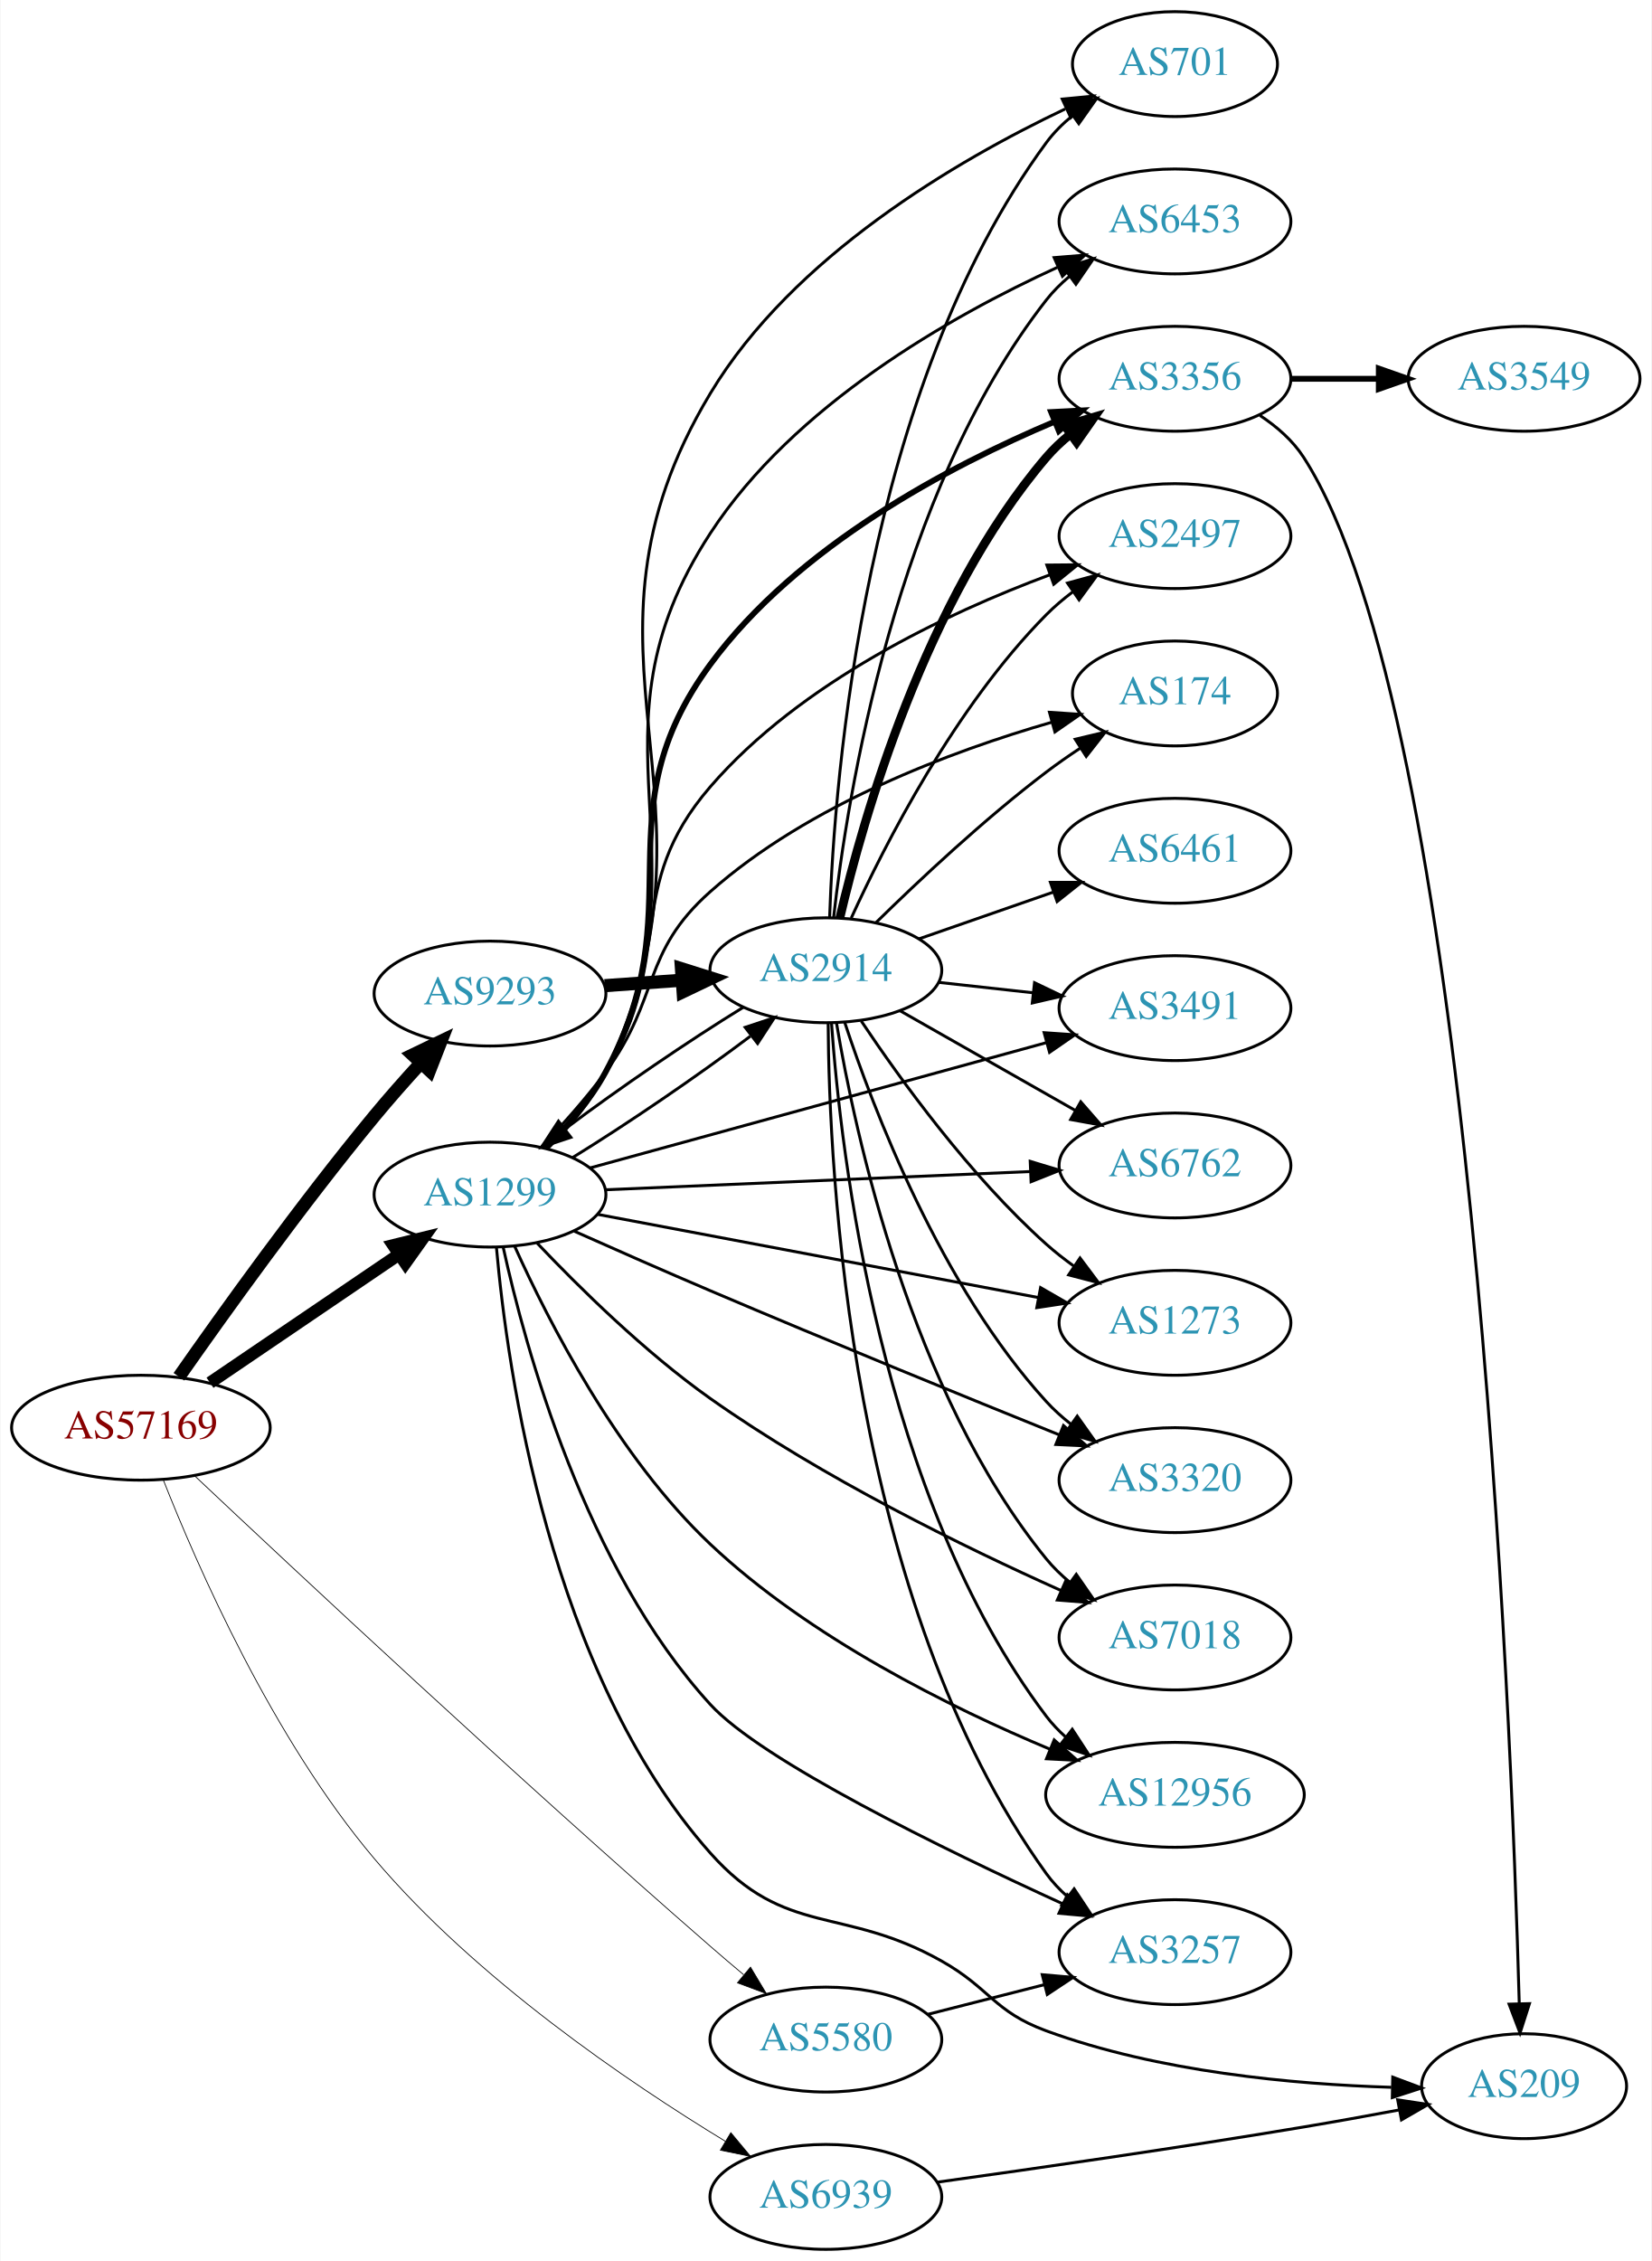
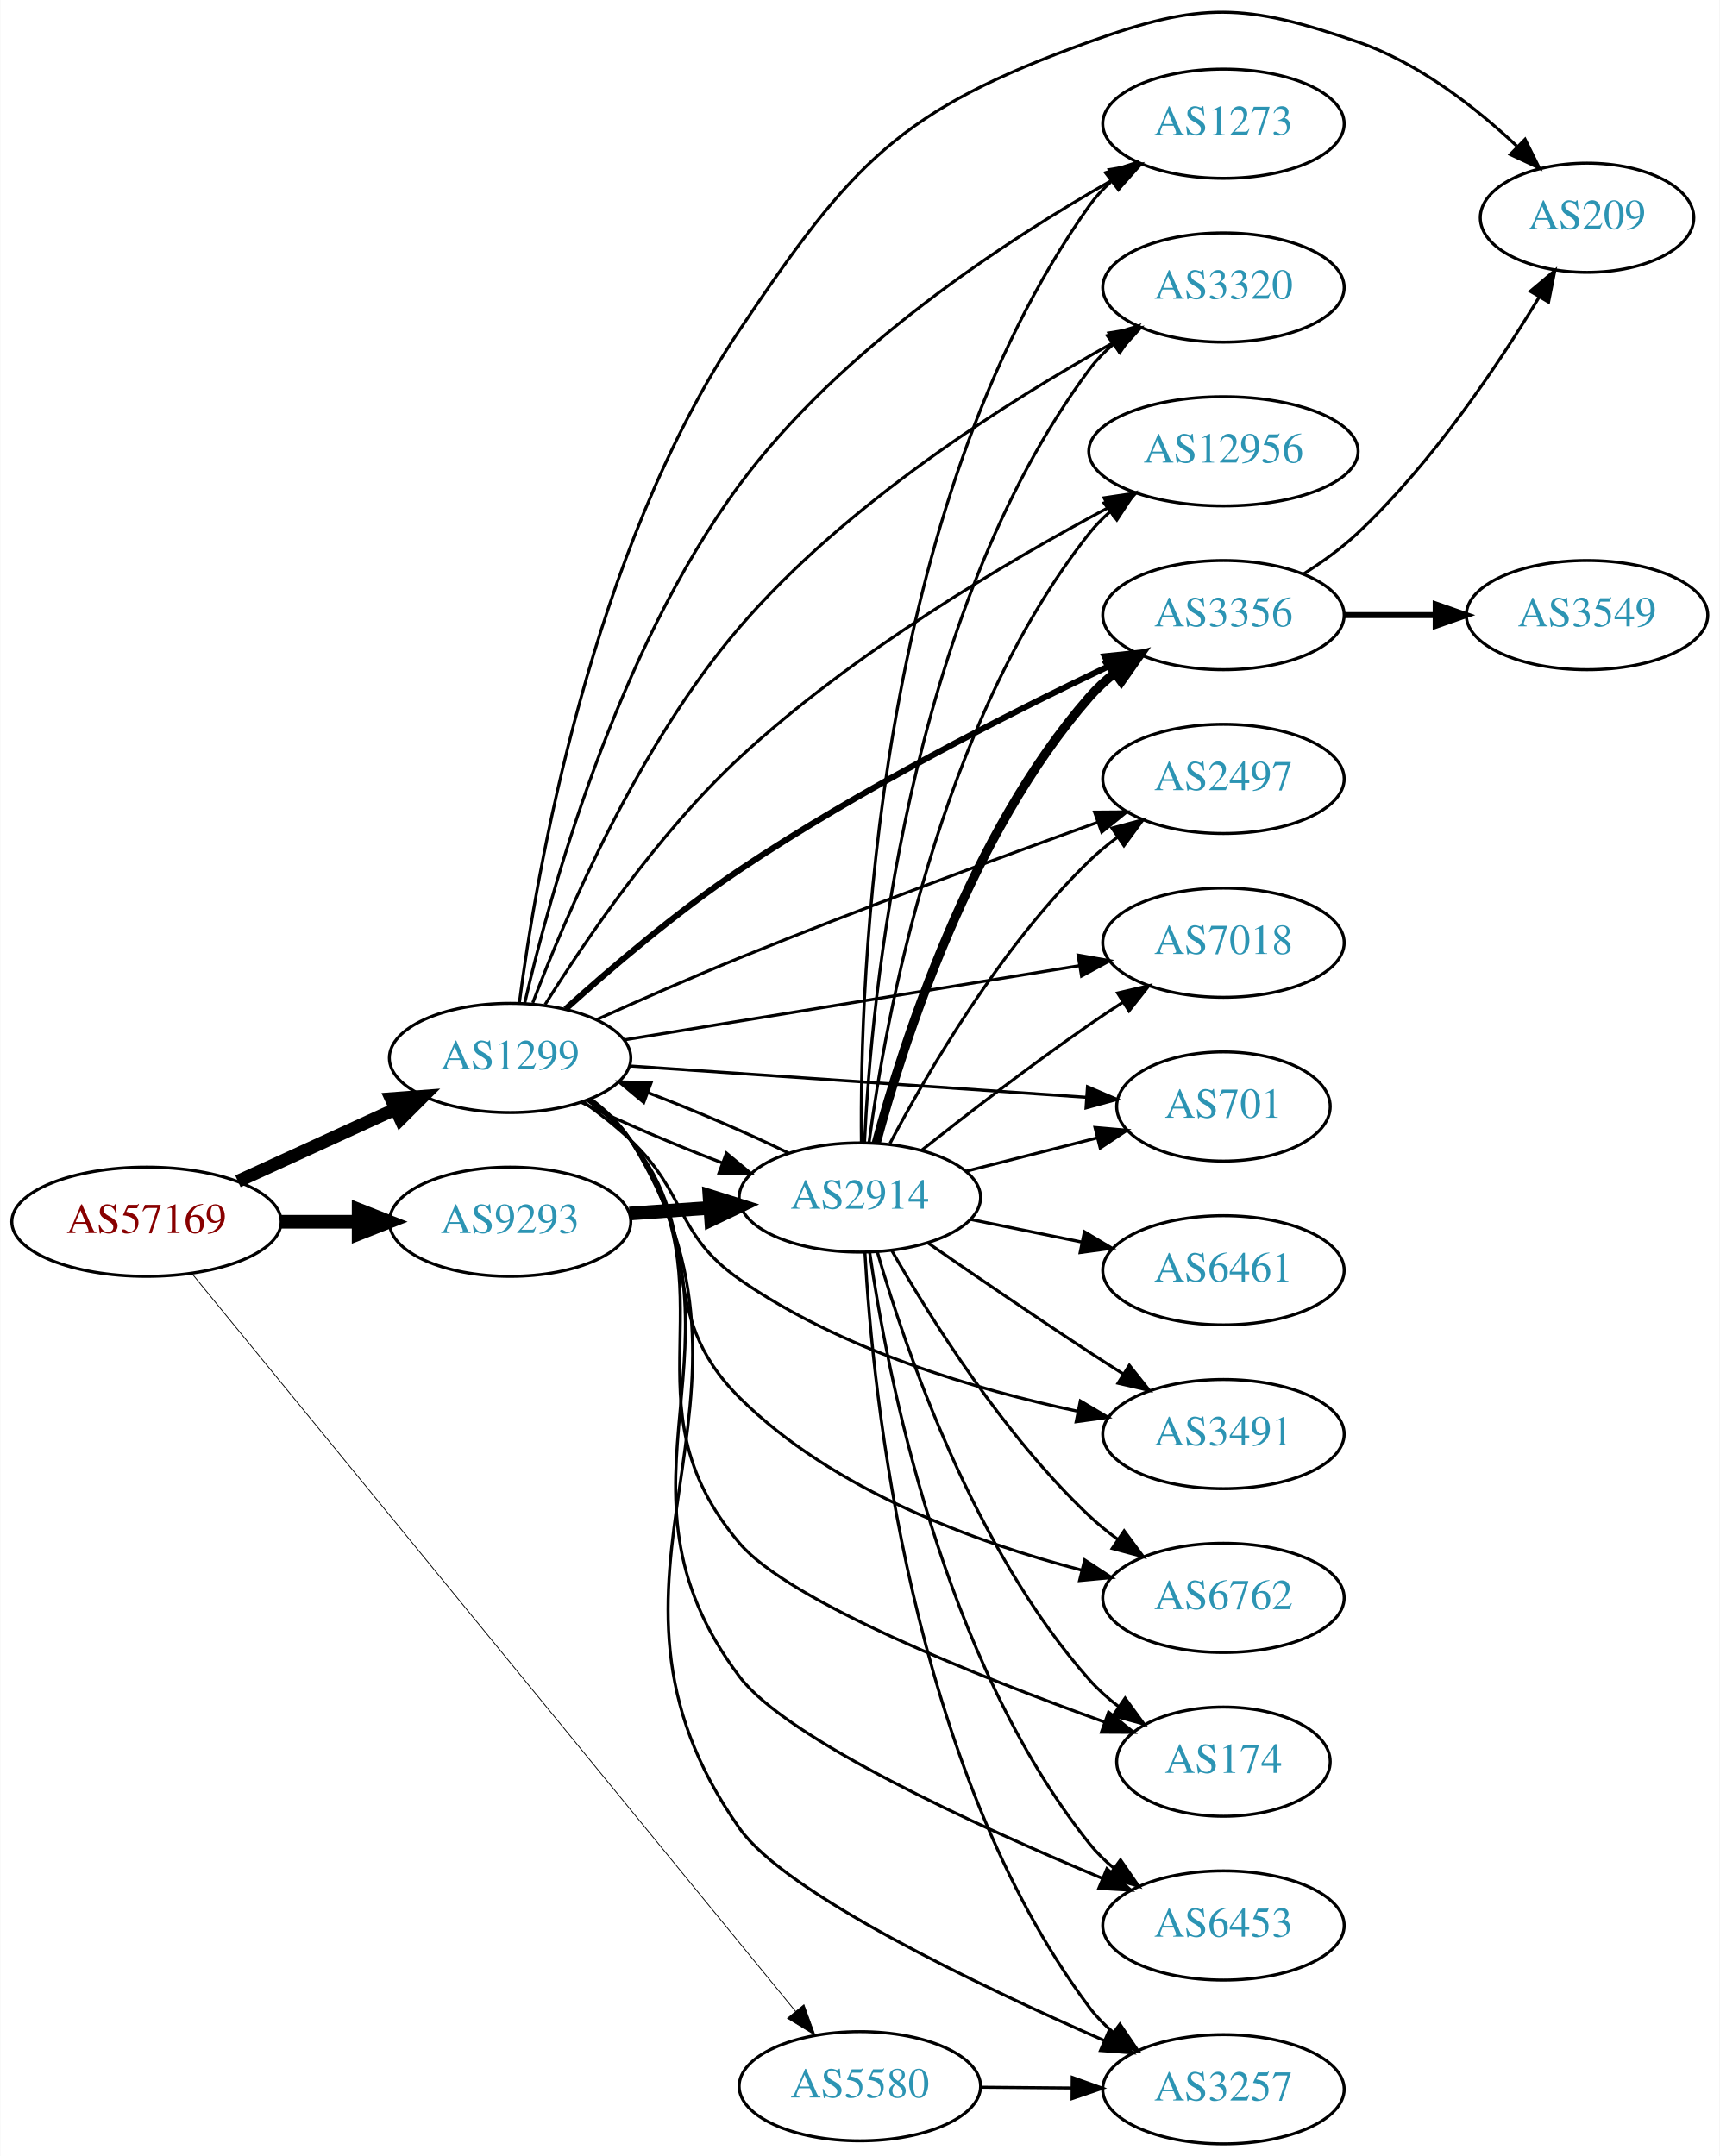
- <svg xmlns="http://www.w3.org/2000/svg" xmlns:xlink="http://www.w3.org/1999/xlink" width="567pt" height="776pt" viewBox="0.00 0.00 566.66 776.00">
-   <g id="graph0" class="graph" transform="scale(1 1) rotate(0) translate(4 772)">
-     <polygon fill="white" stroke="none" points="-4,4 -4,-772 562.663,-772 562.663,4 -4,4" />
+ <svg xmlns="http://www.w3.org/2000/svg" xmlns:xlink="http://www.w3.org/1999/xlink" width="567pt" height="711pt" viewBox="0.00 0.00 566.66 710.79">
+   <g id="graph0" class="graph" transform="scale(1 1) rotate(0) translate(4 706.788)">
+     <polygon fill="white" stroke="none" points="-4,4 -4,-706.788 562.663,-706.788 562.663,4 -4,4" />
    <g id="node1" class="node">
      <g id="a_node1">
        <a xlink:href="/asn/57169" xlink:title="AS57169 ~ EDIS GmbH [AT]">
-           <ellipse fill="#ffffff" stroke="black" cx="44.196" cy="-282" rx="44.393" ry="18" />
-           <text text-anchor="middle" x="44.196" y="-278.3" font-family="Times,serif" font-size="14.00" fill="#880000">AS57169</text>
+           <ellipse fill="#ffffff" stroke="black" cx="44.196" cy="-304" rx="44.393" ry="18" />
+           <text text-anchor="middle" x="44.196" y="-300.3" font-family="Times,serif" font-size="14.00" fill="#880000">AS57169</text>
        </a>
      </g>
    </g>
    <g id="node2" class="node">
      <g id="a_node2">
        <a xlink:href="/asn/1299" xlink:title="AS1299 ~ Telia Carrier [EU]">
-           <ellipse fill="#ffffff" stroke="black" cx="164.039" cy="-362" rx="39.794" ry="18" />
-           <text text-anchor="middle" x="164.039" y="-358.3" font-family="Times,serif" font-size="14.00" fill="#2c94b3">AS1299</text>
+           <ellipse fill="#ffffff" stroke="black" cx="164.039" cy="-358" rx="39.794" ry="18" />
+           <text text-anchor="middle" x="164.039" y="-354.3" font-family="Times,serif" font-size="14.00" fill="#2c94b3">AS1299</text>
        </a>
      </g>
    </g>
    <g id="edge1" class="edge">
-       <path fill="none" stroke="black" stroke-width="4.235" d="M67.917,-297.425C86.328,-309.923 112.436,-327.648 132.644,-341.366" />
-       <polygon fill="black" stroke="black" stroke-width="4.235" points="130.829,-344.613 141.184,-347.163 134.992,-338.481 130.829,-344.613" />
+       <path fill="none" stroke="black" stroke-width="4.235" d="M74.326,-317.348C89.937,-324.502 109.335,-333.391 126.007,-341.03" />
+       <polygon fill="black" stroke="black" stroke-width="4.235" points="124.824,-344.565 135.459,-345.362 127.911,-337.827 124.824,-344.565" />
    </g>
    <g id="node3" class="node">
      <g id="a_node3">
        <a xlink:href="/asn/5580" xlink:title="AS5580 ~ GTT Netherlands B.V. [NL]">
-           <ellipse fill="#ffffff" stroke="black" cx="279.332" cy="-72" rx="39.794" ry="18" />
-           <text text-anchor="middle" x="279.332" y="-68.3" font-family="Times,serif" font-size="14.00" fill="#2c94b3">AS5580</text>
+           <ellipse fill="#ffffff" stroke="black" cx="279.332" cy="-19" rx="39.794" ry="18" />
+           <text text-anchor="middle" x="279.332" y="-15.3" font-family="Times,serif" font-size="14.00" fill="#2c94b3">AS5580</text>
        </a>
      </g>
    </g>
    <g id="edge2" class="edge">
-       <path fill="none" stroke="black" stroke-width="0.265" d="M62.63,-265.505C96.35,-233.722 173.06,-162.009 239.685,-104 243.352,-100.807 247.257,-97.486 251.122,-94.243" />
-       <polygon fill="black" stroke="black" stroke-width="0.265" points="253.46,-96.851 258.909,-87.766 248.983,-91.47 253.46,-96.851" />
+       <path fill="none" stroke="black" stroke-width="0.265" d="M59.082,-287.025C98.603,-238.712 211.833,-100.292 258.182,-43.632" />
+       <polygon fill="black" stroke="black" stroke-width="0.265" points="260.896,-45.842 264.519,-35.886 255.478,-41.41 260.896,-45.842" />
    </g>
    <g id="node4" class="node">
      <g id="a_node4">
-         <a xlink:href="/asn/6939" xlink:title="AS6939 ~ Hurricane Electric LLC [US]">
-           <ellipse fill="#ffffff" stroke="black" cx="279.332" cy="-18" rx="39.794" ry="18" />
-           <text text-anchor="middle" x="279.332" y="-14.3" font-family="Times,serif" font-size="14.00" fill="#2c94b3">AS6939</text>
+         <a xlink:href="/asn/9293" xlink:title="AS9293 ~ NTT Com Asia Limited [HK]">
+           <ellipse fill="#ffffff" stroke="black" cx="164.039" cy="-304" rx="39.794" ry="18" />
+           <text text-anchor="middle" x="164.039" y="-300.3" font-family="Times,serif" font-size="14.00" fill="#2c94b3">AS9293</text>
        </a>
      </g>
    </g>
    <g id="edge3" class="edge">
-       <path fill="none" stroke="black" stroke-width="0.265" d="M51.867,-264.135C63.435,-234.755 89.375,-175.375 124.392,-134 159.22,-92.849 211.178,-57.551 244.913,-37.038" />
-       <polygon fill="black" stroke="black" stroke-width="0.265" points="246.713,-40.039 253.494,-31.899 243.117,-34.033 246.713,-40.039" />
+       <path fill="none" stroke="black" stroke-width="4.5" d="M88.407,-304C96.72,-304 105.482,-304 113.965,-304" />
+       <polygon fill="black" stroke="black" stroke-width="4.5" points="114.123,-307.938 124.123,-304 114.123,-300.063 114.123,-307.938" />
    </g>
    <g id="node5" class="node">
      <g id="a_node5">
-         <a xlink:href="/asn/9293" xlink:title="AS9293 ~ NTT Com Asia Limited [HK]">
-           <ellipse fill="#ffffff" stroke="black" cx="164.039" cy="-431" rx="39.794" ry="18" />
-           <text text-anchor="middle" x="164.039" y="-427.3" font-family="Times,serif" font-size="14.00" fill="#2c94b3">AS9293</text>
+         <a xlink:href="/asn/2914" xlink:title="AS2914 ~ NTT America, Inc. [US]">
+           <ellipse fill="#ffffff" stroke="black" cx="279.332" cy="-312" rx="39.794" ry="18" />
+           <text text-anchor="middle" x="279.332" y="-308.3" font-family="Times,serif" font-size="14.00" fill="#2c94b3">AS2914</text>
        </a>
      </g>
    </g>
    <g id="edge4" class="edge">
-       <path fill="none" stroke="black" stroke-width="4.5" d="M57.266,-299.479C72.341,-321.026 99.221,-358.533 124.392,-389 129.339,-394.987 134.879,-401.245 140.185,-407.046" />
-       <polygon fill="black" stroke="black" stroke-width="4.5" points="137.511,-409.954 147.199,-414.607 143.284,-404.598 137.511,-409.954" />
+       <path fill="none" stroke="black" d="M187.422,-343.408C200.666,-336.922 217.912,-329.55 233.819,-323.463" />
+       <polygon fill="black" stroke="black" points="235.352,-326.627 243.502,-319.858 232.91,-320.067 235.352,-326.627" />
    </g>
    <g id="node6" class="node">
      <g id="a_node6">
-         <a xlink:href="/asn/2497" xlink:title="AS2497 ~ Internet Initiative Japan Inc. [JP]">
-           <ellipse fill="#ffffff" stroke="black" cx="399.174" cy="-588" rx="39.794" ry="18" />
-           <text text-anchor="middle" x="399.174" y="-584.3" font-family="Times,serif" font-size="14.00" fill="#2c94b3">AS2497</text>
+         <a xlink:href="/asn/12956" xlink:title="AS12956 ~ TELXIUS [ES]">
+           <ellipse fill="#ffffff" stroke="black" cx="399.174" cy="-558" rx="44.393" ry="18" />
+           <text text-anchor="middle" x="399.174" y="-554.3" font-family="Times,serif" font-size="14.00" fill="#2c94b3">AS12956</text>
        </a>
      </g>
    </g>
    <g id="edge5" class="edge">
-       <path fill="none" stroke="black" d="M182.871,-378.322C190.073,-385.633 198.007,-394.696 203.685,-404 227.857,-443.608 209.339,-466.897 239.685,-502 270.75,-537.935 320.668,-561.484 356.177,-574.706" />
-       <polygon fill="black" stroke="black" points="355.188,-578.07 365.783,-578.163 357.559,-571.483 355.188,-578.07" />
+       <path fill="none" stroke="black" d="M175.566,-375.587C188.739,-396.626 212.852,-432.118 239.685,-457 276.862,-491.473 327.301,-521.309 361.204,-539.436" />
+       <polygon fill="black" stroke="black" points="359.825,-542.665 370.303,-544.232 363.089,-536.473 359.825,-542.665" />
    </g>
    <g id="node7" class="node">
      <g id="a_node7">
-         <a xlink:href="/asn/174" xlink:title="AS174 ~ Cogent Communications [US]">
-           <ellipse fill="#ffffff" stroke="black" cx="399.174" cy="-534" rx="35.194" ry="18" />
-           <text text-anchor="middle" x="399.174" y="-530.3" font-family="Times,serif" font-size="14.00" fill="#2c94b3">AS174</text>
+         <a xlink:href="/asn/3356" xlink:title="AS3356 ~ Level 3 Parent, LLC [US]">
+           <ellipse fill="#ffffff" stroke="black" cx="399.174" cy="-504" rx="39.794" ry="18" />
+           <text text-anchor="middle" x="399.174" y="-500.3" font-family="Times,serif" font-size="14.00" fill="#2c94b3">AS3356</text>
        </a>
      </g>
    </g>
    <g id="edge6" class="edge">
-       <path fill="none" stroke="black" d="M181.718,-378.436C188.883,-385.909 197.103,-395.065 203.685,-404 222.585,-429.654 215.835,-444.87 239.685,-466 273.442,-495.908 322.346,-514.163 356.884,-524.124" />
-       <polygon fill="black" stroke="black" points="356.092,-527.536 366.663,-526.834 357.961,-520.79 356.092,-527.536" />
+       <path fill="none" stroke="black" stroke-width="2" d="M182.33,-374.118C196.965,-387.318 218.831,-406.03 239.685,-420 279.363,-446.58 328.381,-471.46 361.308,-487.137" />
+       <polygon fill="black" stroke="black" stroke-width="2" points="360.026,-490.403 370.564,-491.504 363.013,-484.072 360.026,-490.403" />
    </g>
    <g id="node8" class="node">
      <g id="a_node8">
-         <a xlink:href="/asn/3491" xlink:title="AS3491 ~ PCCW Global, Inc. [US]">
-           <ellipse fill="#ffffff" stroke="black" cx="399.174" cy="-426" rx="39.794" ry="18" />
-           <text text-anchor="middle" x="399.174" y="-422.3" font-family="Times,serif" font-size="14.00" fill="#2c94b3">AS3491</text>
+         <a xlink:href="/asn/209" xlink:title="AS209 ~ CenturyLink Communications, LLC [US]">
+           <ellipse fill="#ffffff" stroke="black" cx="519.017" cy="-635" rx="35.194" ry="18" />
+           <text text-anchor="middle" x="519.017" y="-631.3" font-family="Times,serif" font-size="14.00" fill="#2c94b3">AS209</text>
        </a>
      </g>
    </g>
    <g id="edge7" class="edge">
-       <path fill="none" stroke="black" d="M198.441,-371.17C239.644,-382.481 309.773,-401.732 355.018,-414.153" />
-       <polygon fill="black" stroke="black" points="354.264,-417.575 364.833,-416.847 356.117,-410.825 354.264,-417.575" />
+       <path fill="none" stroke="black" d="M167.081,-376.077C172.561,-418.235 190.652,-525.016 239.685,-598 276.712,-653.113 292.486,-670.57 354.978,-693 391.954,-706.271 406.208,-705.74 443.37,-693 463.356,-686.148 482.117,-671.521 495.832,-658.67" />
+       <polygon fill="black" stroke="black" points="498.586,-660.873 503.295,-651.382 493.696,-655.865 498.586,-660.873" />
    </g>
    <g id="node9" class="node">
      <g id="a_node9">
-         <a xlink:href="/asn/6762" xlink:title="AS6762 ~ TELECOM ITALIA SPARKLE S.p.A. [IT]">
-           <ellipse fill="#ffffff" stroke="black" cx="399.174" cy="-372" rx="39.794" ry="18" />
-           <text text-anchor="middle" x="399.174" y="-368.3" font-family="Times,serif" font-size="14.00" fill="#2c94b3">AS6762</text>
+         <a xlink:href="/asn/2497" xlink:title="AS2497 ~ Internet Initiative Japan Inc. [JP]">
+           <ellipse fill="#ffffff" stroke="black" cx="399.174" cy="-450" rx="39.794" ry="18" />
+           <text text-anchor="middle" x="399.174" y="-446.3" font-family="Times,serif" font-size="14.00" fill="#2c94b3">AS2497</text>
        </a>
      </g>
    </g>
    <g id="edge8" class="edge">
-       <path fill="none" stroke="black" d="M203.536,-363.651C243.527,-365.367 306.204,-368.055 349.581,-369.916" />
-       <polygon fill="black" stroke="black" points="349.479,-373.414 359.619,-370.346 349.779,-366.421 349.479,-373.414" />
+       <path fill="none" stroke="black" d="M192.521,-370.621C206.549,-376.942 223.935,-384.594 239.685,-391 279.49,-407.191 325.584,-424.153 357.766,-435.713" />
+       <polygon fill="black" stroke="black" points="356.69,-439.045 367.284,-439.12 359.049,-432.454 356.69,-439.045" />
    </g>
    <g id="node10" class="node">
      <g id="a_node10">
-         <a xlink:href="/asn/1273" xlink:title="AS1273 ~ Vodafone Group PLC [EU]">
-           <ellipse fill="#ffffff" stroke="black" cx="399.174" cy="-318" rx="39.794" ry="18" />
-           <text text-anchor="middle" x="399.174" y="-314.3" font-family="Times,serif" font-size="14.00" fill="#2c94b3">AS1273</text>
+         <a xlink:href="/asn/7018" xlink:title="AS7018 ~ AT&amp;T Services, Inc. [US]">
+           <ellipse fill="#ffffff" stroke="black" cx="399.174" cy="-396" rx="39.794" ry="18" />
+           <text text-anchor="middle" x="399.174" y="-392.3" font-family="Times,serif" font-size="14.00" fill="#2c94b3">AS7018</text>
        </a>
      </g>
    </g>
    <g id="edge9" class="edge">
-       <path fill="none" stroke="black" d="M200.955,-355.221C241.6,-347.551 307.903,-335.037 352.271,-326.663" />
-       <polygon fill="black" stroke="black" points="353.039,-330.08 362.217,-324.786 351.741,-323.202 353.039,-330.08" />
+       <path fill="none" stroke="black" d="M201.723,-363.979C242.289,-370.591 307.727,-381.257 351.813,-388.443" />
+       <polygon fill="black" stroke="black" points="351.271,-391.901 361.704,-390.056 352.398,-384.992 351.271,-391.901" />
    </g>
    <g id="node11" class="node">
      <g id="a_node11">
-         <a xlink:href="/asn/7018" xlink:title="AS7018 ~ AT&amp;T Services, Inc. [US]">
-           <ellipse fill="#ffffff" stroke="black" cx="399.174" cy="-210" rx="39.794" ry="18" />
-           <text text-anchor="middle" x="399.174" y="-206.3" font-family="Times,serif" font-size="14.00" fill="#2c94b3">AS7018</text>
+         <a xlink:href="/asn/701" xlink:title="AS701 ~ UUNET [US]">
+           <ellipse fill="#ffffff" stroke="black" cx="399.174" cy="-342" rx="35.194" ry="18" />
+           <text text-anchor="middle" x="399.174" y="-338.3" font-family="Times,serif" font-size="14.00" fill="#2c94b3">AS701</text>
        </a>
      </g>
    </g>
    <g id="edge10" class="edge">
-       <path fill="none" stroke="black" d="M180.228,-345.333C194.577,-330.205 217.199,-307.896 239.685,-292 278.136,-264.818 326.798,-241.007 359.991,-226.146" />
-       <polygon fill="black" stroke="black" points="361.613,-229.256 369.344,-222.012 358.783,-222.854 361.613,-229.256" />
+       <path fill="none" stroke="black" d="M203.275,-355.376C244.654,-352.536 310.542,-348.014 354.077,-345.026" />
+       <polygon fill="black" stroke="black" points="354.355,-348.516 364.092,-344.339 353.876,-341.532 354.355,-348.516" />
    </g>
    <g id="node12" class="node">
      <g id="a_node12">
-         <a xlink:href="/asn/12956" xlink:title="AS12956 ~ TELXIUS [ES]">
-           <ellipse fill="#ffffff" stroke="black" cx="399.174" cy="-156" rx="44.393" ry="18" />
-           <text text-anchor="middle" x="399.174" y="-152.3" font-family="Times,serif" font-size="14.00" fill="#2c94b3">AS12956</text>
+         <a xlink:href="/asn/3491" xlink:title="AS3491 ~ PCCW Global, Inc. [US]">
+           <ellipse fill="#ffffff" stroke="black" cx="399.174" cy="-234" rx="39.794" ry="18" />
+           <text text-anchor="middle" x="399.174" y="-230.3" font-family="Times,serif" font-size="14.00" fill="#2c94b3">AS3491</text>
        </a>
      </g>
    </g>
    <g id="edge11" class="edge">
-       <path fill="none" stroke="black" d="M172.561,-344.137C183.963,-318.788 207.723,-272.12 239.685,-242 273.734,-209.913 322.042,-185.981 356.357,-171.617" />
-       <polygon fill="black" stroke="black" points="357.71,-174.845 365.641,-167.821 355.06,-168.366 357.71,-174.845" />
+       <path fill="none" stroke="black" d="M187.981,-343.647C193.375,-339.828 198.931,-335.503 203.685,-331 222.533,-313.147 218.392,-299.852 239.685,-285 273.095,-261.697 317.748,-248.596 351.142,-241.525" />
+       <polygon fill="black" stroke="black" points="352.005,-244.922 361.119,-239.52 350.626,-238.059 352.005,-244.922" />
    </g>
    <g id="node13" class="node">
      <g id="a_node13">
-         <a xlink:href="/asn/2914" xlink:title="AS2914 ~ NTT America, Inc. [US]">
-           <ellipse fill="#ffffff" stroke="black" cx="279.332" cy="-439" rx="39.794" ry="18" />
-           <text text-anchor="middle" x="279.332" y="-435.3" font-family="Times,serif" font-size="14.00" fill="#2c94b3">AS2914</text>
+         <a xlink:href="/asn/6762" xlink:title="AS6762 ~ TELECOM ITALIA SPARKLE S.p.A. [IT]">
+           <ellipse fill="#ffffff" stroke="black" cx="399.174" cy="-180" rx="39.794" ry="18" />
+           <text text-anchor="middle" x="399.174" y="-176.3" font-family="Times,serif" font-size="14.00" fill="#2c94b3">AS6762</text>
        </a>
      </g>
    </g>
    <g id="edge12" class="edge">
-       <path fill="none" stroke="black" d="M192.464,-374.761C211.035,-386.166 235.378,-402.768 253.4,-416.351" />
-       <polygon fill="black" stroke="black" points="251.631,-419.406 261.687,-422.74 255.905,-413.862 251.631,-419.406" />
+       <path fill="none" stroke="black" d="M189.682,-343.895C194.773,-340.177 199.77,-335.834 203.685,-331 229.508,-299.12 210.588,-274.922 239.685,-246 270.469,-215.401 317.516,-198.257 352.361,-189.163" />
+       <polygon fill="black" stroke="black" points="353.433,-192.503 362.296,-186.7 351.748,-185.709 353.433,-192.503" />
    </g>
    <g id="node14" class="node">
      <g id="a_node14">
-         <a xlink:href="/asn/701" xlink:title="AS701 ~ UUNET [US]">
-           <ellipse fill="#ffffff" stroke="black" cx="399.174" cy="-750" rx="35.194" ry="18" />
-           <text text-anchor="middle" x="399.174" y="-746.3" font-family="Times,serif" font-size="14.00" fill="#2c94b3">AS701</text>
+         <a xlink:href="/asn/174" xlink:title="AS174 ~ Cogent Communications [US]">
+           <ellipse fill="#ffffff" stroke="black" cx="399.174" cy="-126" rx="35.194" ry="18" />
+           <text text-anchor="middle" x="399.174" y="-122.3" font-family="Times,serif" font-size="14.00" fill="#2c94b3">AS174</text>
        </a>
      </g>
    </g>
    <g id="edge13" class="edge">
-       <path fill="none" stroke="black" d="M183.799,-377.817C191.158,-385.043 198.958,-394.179 203.685,-404 249.127,-498.418 185.668,-547.212 239.685,-637 267.99,-684.049 324.21,-716.895 361.507,-734.614" />
-       <polygon fill="black" stroke="black" points="360.473,-737.991 371.02,-739.001 363.405,-731.635 360.473,-737.991" />
+       <path fill="none" stroke="black" d="M190.184,-344.274C195.249,-340.536 200.108,-336.089 203.685,-331 238.9,-280.9 200.03,-244.665 239.685,-198 256.036,-178.758 318.57,-153.959 360.028,-139.056" />
+       <polygon fill="black" stroke="black" points="361.307,-142.316 369.558,-135.67 358.964,-135.72 361.307,-142.316" />
    </g>
    <g id="node15" class="node">
      <g id="a_node15">
        <a xlink:href="/asn/6453" xlink:title="AS6453 ~ TATA COMMUNICATIONS (AMERICA) INC [US]">
-           <ellipse fill="#ffffff" stroke="black" cx="399.174" cy="-696" rx="39.794" ry="18" />
-           <text text-anchor="middle" x="399.174" y="-692.3" font-family="Times,serif" font-size="14.00" fill="#2c94b3">AS6453</text>
+           <ellipse fill="#ffffff" stroke="black" cx="399.174" cy="-72" rx="39.794" ry="18" />
+           <text text-anchor="middle" x="399.174" y="-68.3" font-family="Times,serif" font-size="14.00" fill="#2c94b3">AS6453</text>
        </a>
      </g>
    </g>
    <g id="edge14" class="edge">
-       <path fill="none" stroke="black" d="M183.613,-377.909C190.941,-385.15 198.768,-394.272 203.685,-404 241.473,-478.757 193.907,-518.851 239.685,-589 268.332,-632.898 321.931,-663.349 358.805,-680.242" />
-       <polygon fill="black" stroke="black" points="357.701,-683.581 368.26,-684.445 360.545,-677.185 357.701,-683.581" />
+       <path fill="none" stroke="black" d="M190.427,-344.439C195.479,-340.693 200.272,-336.2 203.685,-331 247.734,-263.887 191.295,-218.053 239.685,-154 255.234,-133.418 317.619,-104.915 359.326,-87.505" />
+       <polygon fill="black" stroke="black" points="360.758,-90.701 368.664,-83.648 358.086,-84.231 360.758,-90.701" />
    </g>
    <g id="node16" class="node">
      <g id="a_node16">
-         <a xlink:href="/asn/3356" xlink:title="AS3356 ~ Level 3 Parent, LLC [US]">
-           <ellipse fill="#ffffff" stroke="black" cx="399.174" cy="-642" rx="39.794" ry="18" />
-           <text text-anchor="middle" x="399.174" y="-638.3" font-family="Times,serif" font-size="14.00" fill="#2c94b3">AS3356</text>
+         <a xlink:href="/asn/1273" xlink:title="AS1273 ~ Vodafone Group PLC [EU]">
+           <ellipse fill="#ffffff" stroke="black" cx="399.174" cy="-666" rx="39.794" ry="18" />
+           <text text-anchor="middle" x="399.174" y="-662.3" font-family="Times,serif" font-size="14.00" fill="#2c94b3">AS1273</text>
        </a>
      </g>
    </g>
    <g id="edge15" class="edge">
-       <path fill="none" stroke="black" stroke-width="2" d="M183.333,-378.055C190.614,-385.322 198.481,-394.423 203.685,-404 234.36,-460.45 201.609,-492.252 239.685,-544 269.517,-584.544 321.634,-612.006 357.926,-627.31" />
-       <polygon fill="black" stroke="black" stroke-width="2" points="356.668,-630.577 367.249,-631.123 359.318,-624.098 356.668,-630.577" />
+       <path fill="none" stroke="black" d="M168.829,-375.93C176.994,-411.393 198.888,-491.828 239.685,-547 272.737,-591.698 327.196,-627.374 362.877,-647.614" />
+       <polygon fill="black" stroke="black" points="361.523,-650.865 371.964,-652.665 364.924,-644.747 361.523,-650.865" />
    </g>
    <g id="node17" class="node">
      <g id="a_node17">
        <a xlink:href="/asn/3257" xlink:title="AS3257 ~ GTT [DE]">
-           <ellipse fill="#ffffff" stroke="black" cx="399.174" cy="-102" rx="39.794" ry="18" />
-           <text text-anchor="middle" x="399.174" y="-98.3" font-family="Times,serif" font-size="14.00" fill="#2c94b3">AS3257</text>
+           <ellipse fill="#ffffff" stroke="black" cx="399.174" cy="-18" rx="39.794" ry="18" />
+           <text text-anchor="middle" x="399.174" y="-14.3" font-family="Times,serif" font-size="14.00" fill="#2c94b3">AS3257</text>
        </a>
      </g>
    </g>
    <g id="edge16" class="edge">
-       <path fill="none" stroke="black" d="M168.559,-343.968C176.082,-309.618 196.66,-234.04 239.685,-187 257.329,-167.71 319.705,-137.286 360.742,-118.548" />
-       <polygon fill="black" stroke="black" points="362.248,-121.709 369.912,-114.393 359.359,-115.333 362.248,-121.709" />
+       <path fill="none" stroke="black" d="M190.595,-344.547C195.639,-340.795 200.386,-336.273 203.685,-331 257.87,-244.406 180.711,-187.406 239.685,-104 254.818,-82.598 317.967,-52.398 359.841,-34.067" />
+       <polygon fill="black" stroke="black" points="361.422,-37.196 369.206,-30.009 358.639,-30.773 361.422,-37.196" />
    </g>
    <g id="node18" class="node">
      <g id="a_node18">
-         <a xlink:href="/asn/209" xlink:title="AS209 ~ CenturyLink Communications, LLC [US]">
-           <ellipse fill="#ffffff" stroke="black" cx="519.017" cy="-56" rx="35.194" ry="18" />
-           <text text-anchor="middle" x="519.017" y="-52.3" font-family="Times,serif" font-size="14.00" fill="#2c94b3">AS209</text>
+         <a xlink:href="/asn/3320" xlink:title="AS3320 ~ DTAG [DE]">
+           <ellipse fill="#ffffff" stroke="black" cx="399.174" cy="-612" rx="39.794" ry="18" />
+           <text text-anchor="middle" x="399.174" y="-608.3" font-family="Times,serif" font-size="14.00" fill="#2c94b3">AS3320</text>
        </a>
      </g>
    </g>
    <g id="edge17" class="edge">
-       <path fill="none" stroke="black" d="M166.254,-343.784C169.959,-301.996 184.508,-198.078 239.685,-136 265.521,-106.933 285.081,-118.063 318.978,-99 335.739,-89.574 336.928,-81.63 354.978,-75 393.356,-60.904 439.926,-56.64 473.452,-55.615" />
-       <polygon fill="black" stroke="black" points="473.931,-59.105 483.852,-55.388 473.778,-52.107 473.931,-59.105" />
+       <path fill="none" stroke="black" d="M171.507,-376.154C182.338,-404.777 206.291,-461.128 239.685,-500 274.854,-540.938 328.065,-574.496 362.968,-593.881" />
+       <polygon fill="black" stroke="black" points="361.406,-597.016 371.861,-598.733 364.759,-590.871 361.406,-597.016" />
+     </g>
+     <g id="edge20" class="edge">
+       <path fill="none" stroke="black" d="M319.244,-18.67C328.798,-18.589 339.147,-18.501 349.11,-18.416" />
+       <polygon fill="black" stroke="black" points="349.332,-21.915 359.302,-18.33 349.273,-14.915 349.332,-21.915" />
+     </g>
+     <g id="edge21" class="edge">
+       <path fill="none" stroke="black" stroke-width="4.5" d="M203.394,-306.708C211.884,-307.308 220.988,-307.951 229.822,-308.575" />
+       <polygon fill="black" stroke="black" stroke-width="4.5" points="229.763,-312.518 240.015,-309.294 230.317,-304.662 229.763,-312.518" />
+     </g>
+     <g id="edge23" class="edge">
+       <path fill="none" stroke="black" d="M255.851,-326.64C242.636,-333.107 225.46,-340.447 209.607,-346.516" />
+       <polygon fill="black" stroke="black" points="208.104,-343.341 199.955,-350.111 210.547,-349.9 208.104,-343.341" />
+     </g>
+     <g id="edge33" class="edge">
+       <path fill="none" stroke="black" d="M282.36,-330.117C287.67,-370.282 305.194,-468.203 354.978,-531 357.011,-533.564 359.358,-535.951 361.887,-538.159" />
+       <polygon fill="black" stroke="black" points="359.806,-540.973 369.884,-544.24 364.043,-535.401 359.806,-540.973" />
+     </g>
+     <g id="edge27" class="edge">
+       <path fill="none" stroke="black" stroke-width="3" d="M284.748,-330.022C293.468,-362.559 315.552,-431.912 354.978,-477 357.452,-479.829 360.295,-482.464 363.317,-484.889" />
+       <polygon fill="black" stroke="black" stroke-width="3" points="361.431,-487.843 371.6,-490.814 365.503,-482.15 361.431,-487.843" />
+     </g>
+     <g id="edge22" class="edge">
+       <path fill="none" stroke="black" d="M289.248,-329.82C301.61,-353.251 325.765,-394.747 354.978,-423 357.829,-425.757 361.006,-428.377 364.309,-430.823" />
+       <polygon fill="black" stroke="black" points="362.427,-433.776 372.659,-436.523 366.373,-427.994 362.427,-433.776" />
+     </g>
+     <g id="edge34" class="edge">
+       <path fill="none" stroke="black" d="M299.607,-327.511C314.466,-339.273 335.671,-355.638 354.978,-369 358.496,-371.435 362.227,-373.913 365.964,-376.332" />
+       <polygon fill="black" stroke="black" points="364.284,-379.411 374.601,-381.82 368.038,-373.503 364.284,-379.411" />
+     </g>
+     <g id="edge28" class="edge">
+       <path fill="none" stroke="black" d="M314.417,-320.677C327.872,-324.103 343.444,-328.067 357.483,-331.641" />
+       <polygon fill="black" stroke="black" points="356.829,-335.086 367.383,-334.161 358.556,-328.302 356.829,-335.086" />
+     </g>
+     <g id="edge35" class="edge">
+       <path fill="none" stroke="black" d="M301.735,-297.037C316.574,-286.746 336.849,-272.852 354.978,-261 358.559,-258.659 362.329,-256.239 366.089,-253.852" />
+       <polygon fill="black" stroke="black" points="368.151,-256.69 374.749,-248.4 364.422,-250.766 368.151,-256.69" />
+     </g>
+     <g id="edge24" class="edge">
+       <path fill="none" stroke="black" d="M289.903,-294.413C302.628,-272.159 326.817,-233.536 354.978,-207 357.864,-204.28 361.065,-201.685 364.381,-199.254" />
+       <polygon fill="black" stroke="black" points="366.442,-202.085 372.749,-193.571 362.51,-196.293 366.442,-202.085" />
+     </g>
+     <g id="edge30" class="edge">
+       <path fill="none" stroke="black" d="M285.136,-293.888C294.273,-262.235 316.735,-196.119 354.978,-153 357.817,-149.799 361.125,-146.844 364.624,-144.156" />
+       <polygon fill="black" stroke="black" points="366.758,-146.936 373.004,-138.378 362.784,-141.173 366.758,-146.936" />
+     </g>
+     <g id="edge31" class="edge">
+       <path fill="none" stroke="black" d="M282.585,-293.783C288.275,-254.349 306.396,-159.743 354.978,-99 357.326,-96.065 360.084,-93.36 363.053,-90.89" />
+       <polygon fill="black" stroke="black" points="365.245,-93.623 371.263,-84.903 361.121,-87.967 365.245,-93.623" />
+     </g>
+     <g id="edge25" class="edge">
+       <path fill="none" stroke="black" d="M279.83,-330.228C279.274,-383.147 284.096,-539.353 354.978,-639 356.977,-641.811 359.37,-644.391 361.99,-646.747" />
+       <polygon fill="black" stroke="black" points="360.293,-649.855 370.364,-653.145 364.542,-644.293 360.293,-649.855" />
+     </g>
+     <g id="edge29" class="edge">
+       <path fill="none" stroke="black" d="M281.001,-293.838C283.558,-247.691 295.864,-124.002 354.978,-45 357.23,-41.991 359.925,-39.236 362.853,-36.735" />
+       <polygon fill="black" stroke="black" points="365.048,-39.465 371.007,-30.705 360.886,-33.837 365.048,-39.465" />
+     </g>
+     <g id="edge32" class="edge">
+       <path fill="none" stroke="black" d="M280.865,-330.221C283.102,-377.119 294.715,-503.981 354.978,-585 357.221,-588.016 359.91,-590.774 362.835,-593.278" />
+       <polygon fill="black" stroke="black" points="360.865,-596.174 370.984,-599.312 365.03,-590.548 360.865,-596.174" />
+     </g>
+     <g id="node20" class="node">
+       <g id="a_node20">
+         <a xlink:href="/asn/6461" xlink:title="AS6461 ~ Zayo Bandwidth [US]">
+           <ellipse fill="#ffffff" stroke="black" cx="399.174" cy="-288" rx="39.794" ry="18" />
+           <text text-anchor="middle" x="399.174" y="-284.3" font-family="Times,serif" font-size="14.00" fill="#2c94b3">AS6461</text>
+         </a>
+       </g>
+     </g>
+     <g id="edge26" class="edge">
+       <path fill="none" stroke="black" d="M315.688,-304.799C327.235,-302.448 340.227,-299.802 352.425,-297.317" />
+       <polygon fill="black" stroke="black" points="353.335,-300.704 362.435,-295.279 351.938,-293.845 353.335,-300.704" />
+     </g>
+     <g id="edge19" class="edge">
+       <path fill="none" stroke="black" d="M425.583,-517.588C431.748,-521.485 438.081,-526.039 443.37,-531 468.017,-554.12 489.719,-586.464 503.28,-608.919" />
+       <polygon fill="black" stroke="black" points="500.304,-610.763 508.408,-617.588 506.329,-607.199 500.304,-610.763" />
    </g>
    <g id="node19" class="node">
      <g id="a_node19">
-         <a xlink:href="/asn/3320" xlink:title="AS3320 ~ DTAG [DE]">
-           <ellipse fill="#ffffff" stroke="black" cx="399.174" cy="-264" rx="39.794" ry="18" />
-           <text text-anchor="middle" x="399.174" y="-260.3" font-family="Times,serif" font-size="14.00" fill="#2c94b3">AS3320</text>
+         <a xlink:href="/asn/3549" xlink:title="AS3549 ~ Level 3 Parent, LLC [US]">
+           <ellipse fill="#ffffff" stroke="black" cx="519.017" cy="-504" rx="39.794" ry="18" />
+           <text text-anchor="middle" x="519.017" y="-500.3" font-family="Times,serif" font-size="14.00" fill="#2c94b3">AS3549</text>
        </a>
      </g>
    </g>
    <g id="edge18" class="edge">
-       <path fill="none" stroke="black" d="M192.964,-349.441C206.952,-343.204 224.173,-335.609 239.685,-329 280.349,-311.677 327.217,-292.559 359.379,-279.57" />
-       <polygon fill="black" stroke="black" points="360.9,-282.731 368.865,-275.744 358.281,-276.239 360.9,-282.731" />
-     </g>
-     <g id="edge21" class="edge">
-       <path fill="none" stroke="black" d="M314.417,-80.677C326.875,-83.849 341.147,-87.482 354.338,-90.84" />
-       <polygon fill="black" stroke="black" points="353.611,-94.267 364.166,-93.342 355.338,-87.483 353.611,-94.267" />
-     </g>
-     <g id="edge22" class="edge">
-       <path fill="none" stroke="black" d="M317.63,-23.066C350.718,-27.662 400.338,-34.8 443.37,-42 454.014,-43.781 465.481,-45.854 476.158,-47.85" />
-       <polygon fill="black" stroke="black" points="475.624,-51.311 486.1,-49.729 476.924,-44.433 475.624,-51.311" />
-     </g>
-     <g id="edge23" class="edge">
-       <path fill="none" stroke="black" stroke-width="4.5" d="M203.394,-433.708C211.884,-434.308 220.988,-434.951 229.822,-435.575" />
-       <polygon fill="black" stroke="black" stroke-width="4.5" points="229.763,-439.518 240.015,-436.294 230.317,-431.662 229.763,-439.518" />
-     </g>
-     <g id="edge24" class="edge">
-       <path fill="none" stroke="black" d="M250.997,-426.294C232.443,-414.906 208.097,-398.305 190.054,-384.712" />
-       <polygon fill="black" stroke="black" points="191.813,-381.649 181.755,-378.317 187.54,-387.194 191.813,-381.649" />
-     </g>
-     <g id="edge36" class="edge">
-       <path fill="none" stroke="black" d="M288.04,-456.902C299.667,-482.357 323.7,-529.422 354.978,-561 357.769,-563.818 360.908,-566.477 364.186,-568.946" />
-       <polygon fill="black" stroke="black" points="362.286,-571.887 372.507,-574.677 366.257,-566.122 362.286,-571.887" />
-     </g>
-     <g id="edge32" class="edge">
-       <path fill="none" stroke="black" d="M296.48,-455.296C311.116,-469.671 333.605,-490.795 354.978,-507 358.645,-509.78 362.605,-512.546 366.589,-515.187" />
-       <polygon fill="black" stroke="black" points="364.933,-518.283 375.241,-520.731 368.709,-512.389 364.933,-518.283" />
-     </g>
-     <g id="edge25" class="edge">
-       <path fill="none" stroke="black" d="M317.942,-434.851C328.253,-433.713 339.57,-432.465 350.37,-431.274" />
-       <polygon fill="black" stroke="black" points="350.961,-434.73 360.517,-430.154 350.194,-427.772 350.961,-434.73" />
-     </g>
-     <g id="edge33" class="edge">
-       <path fill="none" stroke="black" d="M304.749,-425.118C322.208,-415.191 345.909,-401.716 365.069,-390.822" />
-       <polygon fill="black" stroke="black" points="366.825,-393.85 373.788,-385.865 363.365,-387.765 366.825,-393.85" />
-     </g>
-     <g id="edge34" class="edge">
-       <path fill="none" stroke="black" d="M291.474,-421.583C304.881,-401.518 328.87,-368.325 354.978,-345 357.936,-342.358 361.182,-339.813 364.527,-337.412" />
-       <polygon fill="black" stroke="black" points="366.58,-340.249 372.93,-331.768 362.677,-334.438 366.58,-340.249" />
-     </g>
-     <g id="edge27" class="edge">
-       <path fill="none" stroke="black" d="M282.991,-420.861C289.346,-382.953 308.49,-294.128 354.978,-237 357.35,-234.085 360.126,-231.393 363.104,-228.932" />
-       <polygon fill="black" stroke="black" points="365.296,-231.666 371.329,-222.956 361.181,-226.003 365.296,-231.666" />
-     </g>
-     <g id="edge29" class="edge">
-       <path fill="none" stroke="black" d="M281.265,-420.924C284.421,-376.154 297.978,-258.302 354.978,-183 356.953,-180.391 359.259,-177.972 361.76,-175.743" />
-       <polygon fill="black" stroke="black" points="363.92,-178.498 369.709,-169.624 359.65,-172.951 363.92,-178.498" />
-     </g>
-     <g id="edge37" class="edge">
-       <path fill="none" stroke="black" d="M280.625,-457.239C282.272,-505.424 292.566,-638.221 354.978,-723 357.514,-726.445 360.635,-729.553 364.027,-732.327" />
-       <polygon fill="black" stroke="black" points="362.113,-735.26 372.292,-738.197 366.166,-729.553 362.113,-735.26" />
-     </g>
-     <g id="edge26" class="edge">
-       <path fill="none" stroke="black" d="M281.996,-457.078C286.645,-498.635 303.043,-602.494 354.978,-669 357.291,-671.962 360.027,-674.685 362.981,-677.167" />
-       <polygon fill="black" stroke="black" points="361.037,-680.081 371.171,-683.169 365.175,-674.435 361.037,-680.081" />
-     </g>
-     <g id="edge28" class="edge">
-       <path fill="none" stroke="black" stroke-width="3" d="M284.112,-456.879C292.08,-490.988 313.387,-566.282 354.978,-615 357.418,-617.859 360.239,-620.512 363.247,-622.95" />
-       <polygon fill="black" stroke="black" stroke-width="3" points="361.348,-625.896 371.51,-628.892 365.435,-620.213 361.348,-625.896" />
-     </g>
-     <g id="edge31" class="edge">
-       <path fill="none" stroke="black" d="M280.118,-420.983C280.395,-370.092 287.356,-222.879 354.978,-129 357.057,-126.114 359.549,-123.468 362.273,-121.059" />
-       <polygon fill="black" stroke="black" points="364.557,-123.719 370.412,-114.89 360.328,-118.14 364.557,-123.719" />
-     </g>
-     <g id="edge30" class="edge">
-       <path fill="none" stroke="black" d="M285.772,-421.204C295.595,-391.4 318.706,-330.753 354.978,-291 357.511,-288.223 360.394,-285.625 363.441,-283.221" />
-       <polygon fill="black" stroke="black" points="365.623,-285.964 371.759,-277.327 361.576,-280.253 365.623,-285.964" />
-     </g>
-     <g id="node21" class="node">
-       <g id="a_node21">
-         <a xlink:href="/asn/6461" xlink:title="AS6461 ~ Zayo Bandwidth [US]">
-           <ellipse fill="#ffffff" stroke="black" cx="399.174" cy="-480" rx="39.794" ry="18" />
-           <text text-anchor="middle" x="399.174" y="-476.3" font-family="Times,serif" font-size="14.00" fill="#2c94b3">AS6461</text>
-         </a>
-       </g>
-     </g>
-     <g id="edge35" class="edge">
-       <path fill="none" stroke="black" d="M311.293,-449.772C325.39,-454.677 342.266,-460.548 357.38,-465.807" />
-       <polygon fill="black" stroke="black" points="356.415,-469.177 367.01,-469.157 358.715,-462.566 356.415,-469.177" />
-     </g>
-     <g id="edge20" class="edge">
-       <path fill="none" stroke="black" d="M428.364,-629.402C434.164,-625.57 439.634,-620.798 443.37,-615 501.004,-525.568 514.58,-185.103 517.367,-84.288" />
-       <polygon fill="black" stroke="black" points="520.867,-84.335 517.63,-74.246 513.869,-84.151 520.867,-84.335" />
-     </g>
-     <g id="node20" class="node">
-       <g id="a_node20">
-         <a xlink:href="/asn/3549" xlink:title="AS3549 ~ Level 3 Parent, LLC [US]">
-           <ellipse fill="#ffffff" stroke="black" cx="519.017" cy="-642" rx="39.794" ry="18" />
-           <text text-anchor="middle" x="519.017" y="-638.3" font-family="Times,serif" font-size="14.00" fill="#2c94b3">AS3549</text>
-         </a>
-       </g>
-     </g>
-     <g id="edge19" class="edge">
-       <path fill="none" stroke="black" stroke-width="2" d="M439.087,-642C448.64,-642 458.99,-642 468.952,-642" />
-       <polygon fill="black" stroke="black" stroke-width="2" points="469.145,-645.5 479.145,-642 469.145,-638.5 469.145,-645.5" />
+       <path fill="none" stroke="black" stroke-width="2" d="M439.087,-504C448.64,-504 458.99,-504 468.952,-504" />
+       <polygon fill="black" stroke="black" stroke-width="2" points="469.145,-507.5 479.145,-504 469.145,-500.5 469.145,-507.5" />
    </g>
  </g>
</svg>
